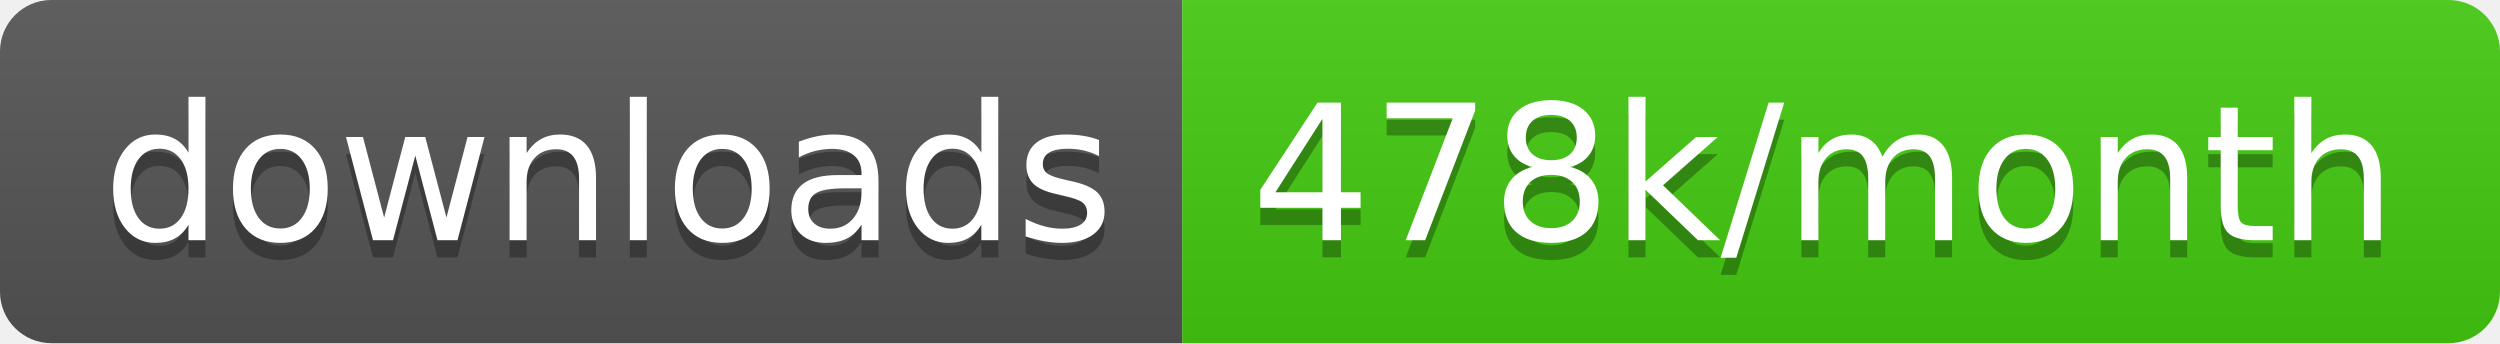
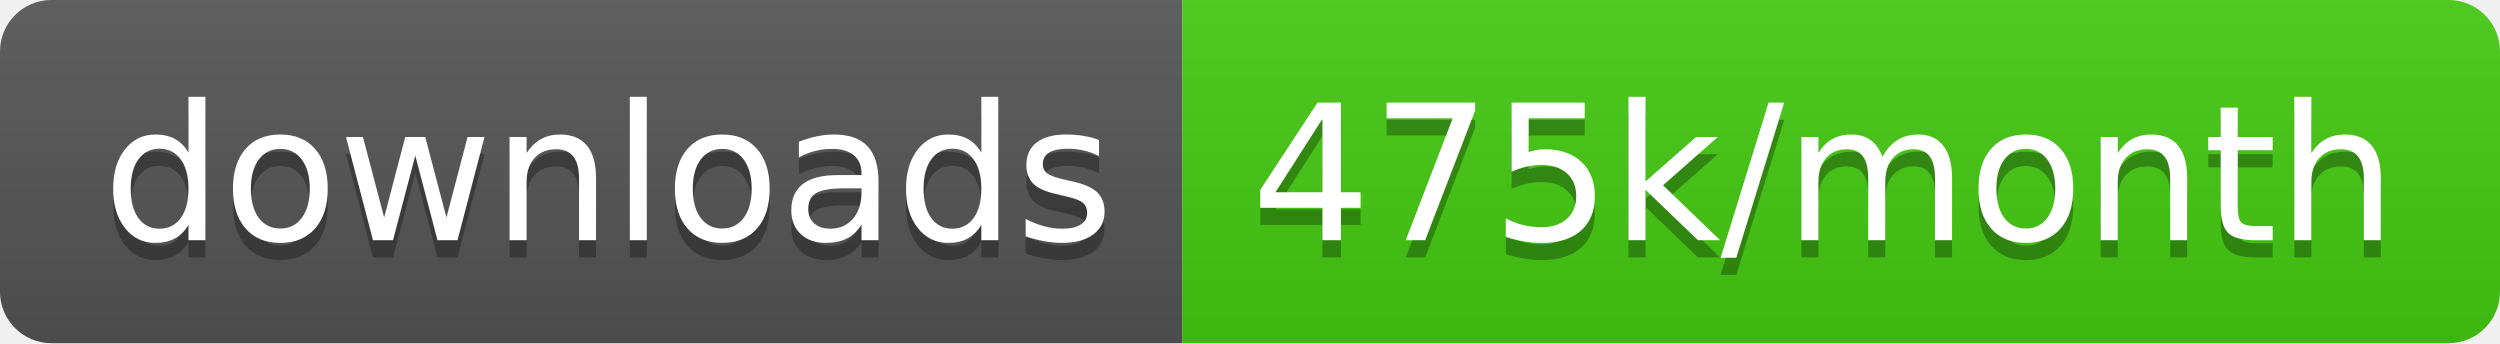
<svg xmlns="http://www.w3.org/2000/svg" width="145.7" height="20">
  <linearGradient id="smooth" x2="0" y2="100%">
    <stop offset="0" stop-color="#bbb" stop-opacity=".1" />
    <stop offset="1" stop-opacity=".1" />
  </linearGradient>
  <clipPath id="round">
    <rect width="145.7" height="20" rx="3" fill="#fff" />
  </clipPath>
  <g clip-path="url(#round)">
    <rect width="68.9" height="20" fill="#555" />
    <rect x="68.9" width="76.8" height="20" fill="#4c1" />
    <rect width="145.7" height="20" fill="url(#smooth)" />
  </g>
  <g fill="#fff" text-anchor="middle" font-family="DejaVu Sans,Verdana,Geneva,sans-serif" font-size="110">
    <text x="354.5" y="150" fill="#010101" fill-opacity=".3" transform="scale(0.1)" textLength="589.0" lengthAdjust="spacing">downloads</text>
    <text x="354.5" y="140" transform="scale(0.1)" textLength="589.0" lengthAdjust="spacing">downloads</text>
-     <text x="1063.0" y="150" fill="#010101" fill-opacity=".3" transform="scale(0.1)" textLength="668.0" lengthAdjust="spacing">478k/month</text>
-     <text x="1063.0" y="140" transform="scale(0.1)" textLength="668.0" lengthAdjust="spacing">478k/month</text>
+     <text x="1063.0" y="150" fill="#010101" fill-opacity=".3" transform="scale(0.1)" textLength="668.0" lengthAdjust="spacing">475k/month</text>
+     <text x="1063.0" y="140" transform="scale(0.1)" textLength="668.0" lengthAdjust="spacing">475k/month</text>
  </g>
</svg>
